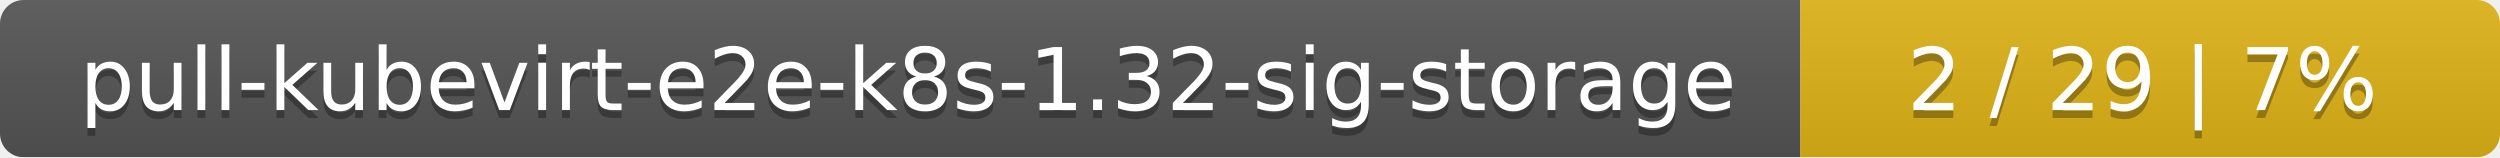
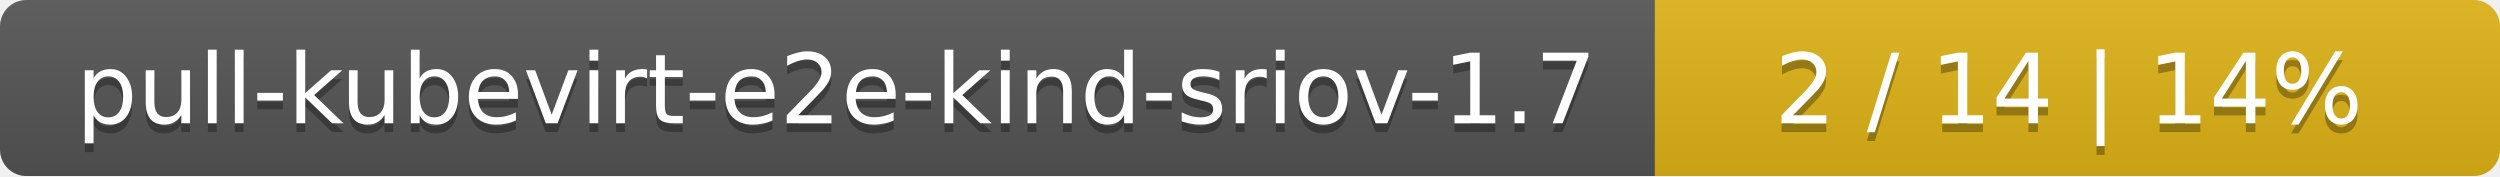
- <svg xmlns="http://www.w3.org/2000/svg" width="318" height="20">
+ <svg xmlns="http://www.w3.org/2000/svg" width="284" height="20">
  <linearGradient id="smooth" x2="0" y2="100%">
    <stop offset="0" stop-color="#bbb" stop-opacity=".1" />
    <stop offset="1" stop-opacity=".1" />
  </linearGradient>
  <mask id="round">
-     <rect width="318" height="20" rx="3" fill="#fff" />
+     <rect width="284" height="20" rx="3" fill="#fff" />
  </mask>
  <g mask="url(#round)">
-     <rect width="229" height="20" fill="#555" />
-     <rect x="229" width="89" height="20" fill="#dfb317" />
-     <rect width="318" height="20" fill="url(#smooth)" />
+     <rect width="188" height="20" fill="#555" />
+     <rect x="188" width="96" height="20" fill="#dfb317" />
+     <rect width="284" height="20" fill="url(#smooth)" />
  </g>
  <g fill="#fff" text-anchor="middle" font-family="DejaVu Sans,Verdana,Geneva,sans-serif" font-size="11">
-     <text x="115.5" y="15" fill="#010101" fill-opacity=".3">pull-kubevirt-e2e-k8s-1.32-sig-storage</text>
-     <text x="115.5" y="14">pull-kubevirt-e2e-k8s-1.32-sig-storage</text>
-     <text x="272.5" y="15" fill="#010101" fill-opacity=".3">2 / 29    |    7%</text>
-     <text x="272.5" y="14">2 / 29    |    7%</text>
+     <text x="95" y="15" fill="#010101" fill-opacity=".3">pull-kubevirt-e2e-kind-sriov-1.7</text>
+     <text x="95" y="14">pull-kubevirt-e2e-kind-sriov-1.7</text>
+     <text x="235" y="15" fill="#010101" fill-opacity=".3">2 / 14    |    14%</text>
+     <text x="235" y="14">2 / 14    |    14%</text>
  </g>
</svg>
